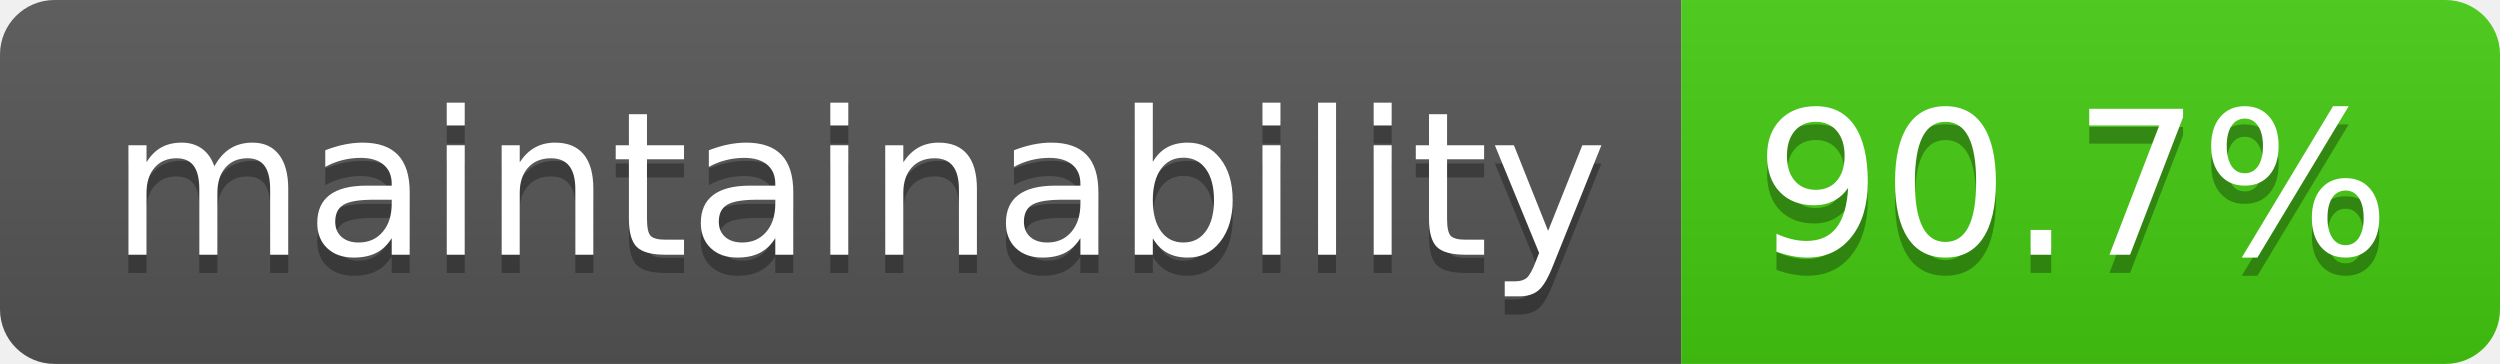
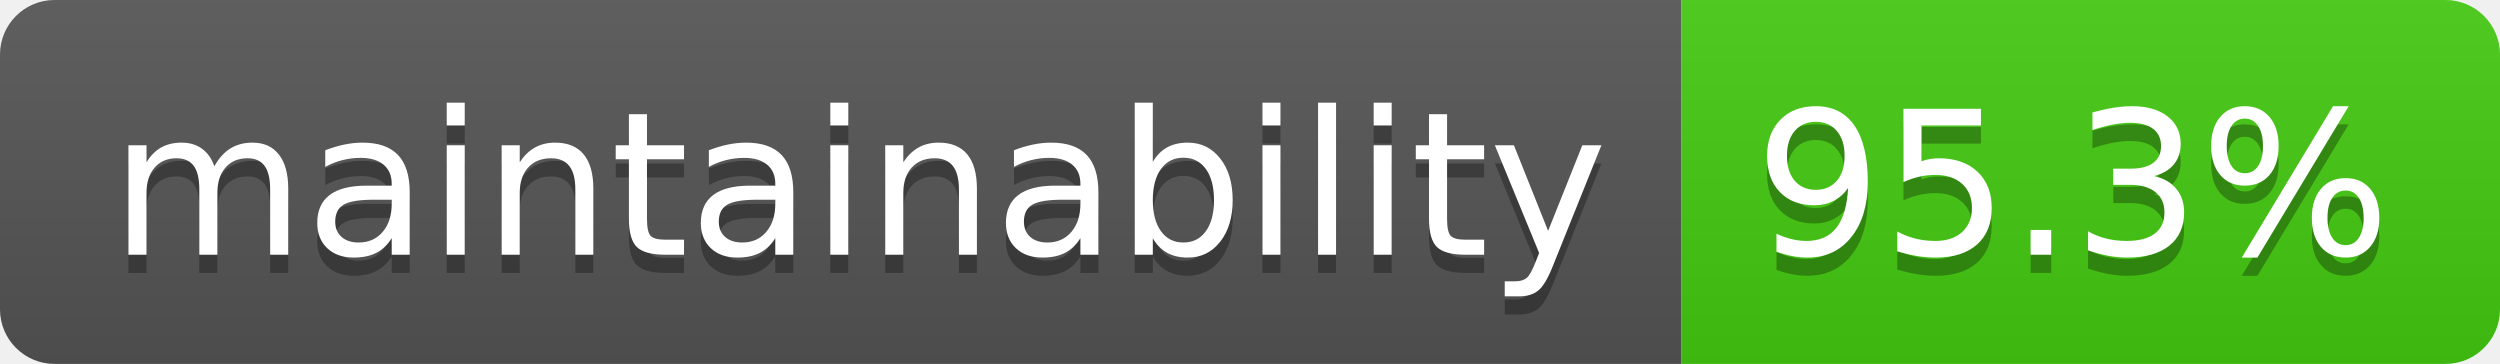
<svg xmlns="http://www.w3.org/2000/svg" width="137.4" height="20">
  <linearGradient id="smooth" x2="0" y2="100%">
    <stop offset="0" stop-color="#bbb" stop-opacity=".1" />
    <stop offset="1" stop-opacity=".1" />
  </linearGradient>
  <clipPath id="round">
    <rect width="137.4" height="20" rx="3" fill="#fff" />
  </clipPath>
  <g clip-path="url(#round)">
    <rect width="92.4" height="20" fill="#555" />
    <rect x="92.4" width="45.0" height="20" fill="#4c1" />
    <rect width="137.4" height="20" fill="url(#smooth)" />
  </g>
  <g fill="#fff" text-anchor="middle" font-family="DejaVu Sans,Verdana,Geneva,sans-serif" font-size="110">
    <text x="472.0" y="150" fill="#010101" fill-opacity=".3" transform="scale(0.1)" textLength="824.0" lengthAdjust="spacing">maintainability</text>
    <text x="472.0" y="140" transform="scale(0.1)" textLength="824.0" lengthAdjust="spacing">maintainability</text>
-     <text x="1139.0" y="150" fill="#010101" fill-opacity=".3" transform="scale(0.1)" textLength="350.0" lengthAdjust="spacing">90.7%</text>
-     <text x="1139.0" y="140" transform="scale(0.1)" textLength="350.0" lengthAdjust="spacing">90.7%</text>
+     <text x="1139.0" y="150" fill="#010101" fill-opacity=".3" transform="scale(0.1)" textLength="350.0" lengthAdjust="spacing">95.3%</text>
+     <text x="1139.0" y="140" transform="scale(0.1)" textLength="350.0" lengthAdjust="spacing">95.3%</text>
  </g>
</svg>
